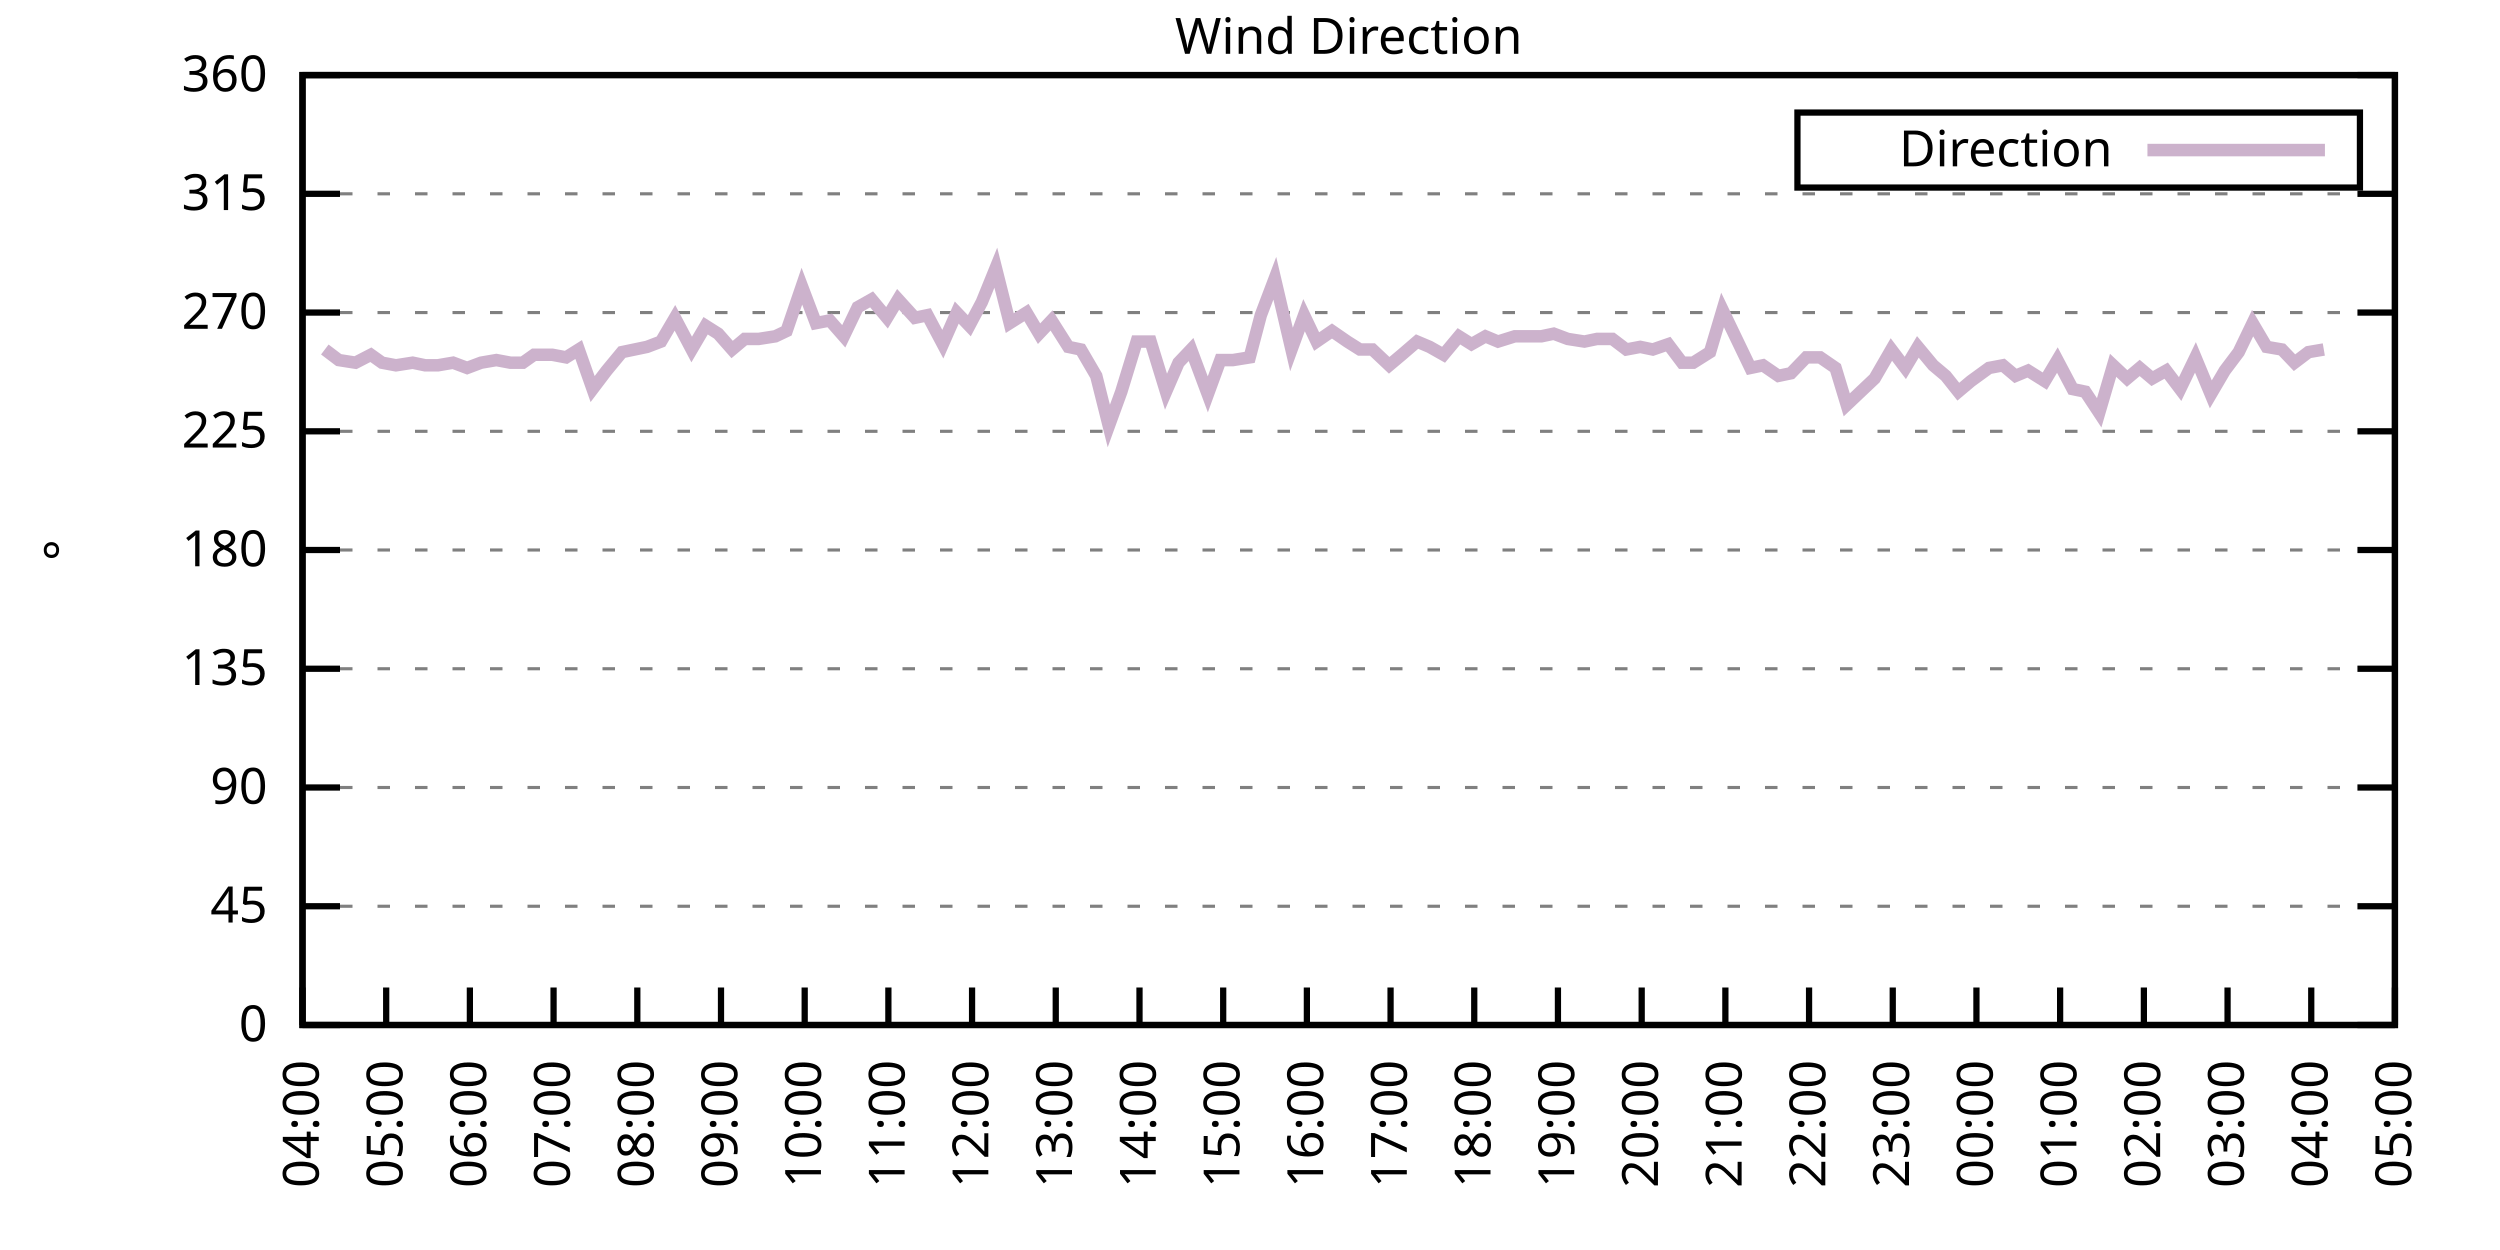
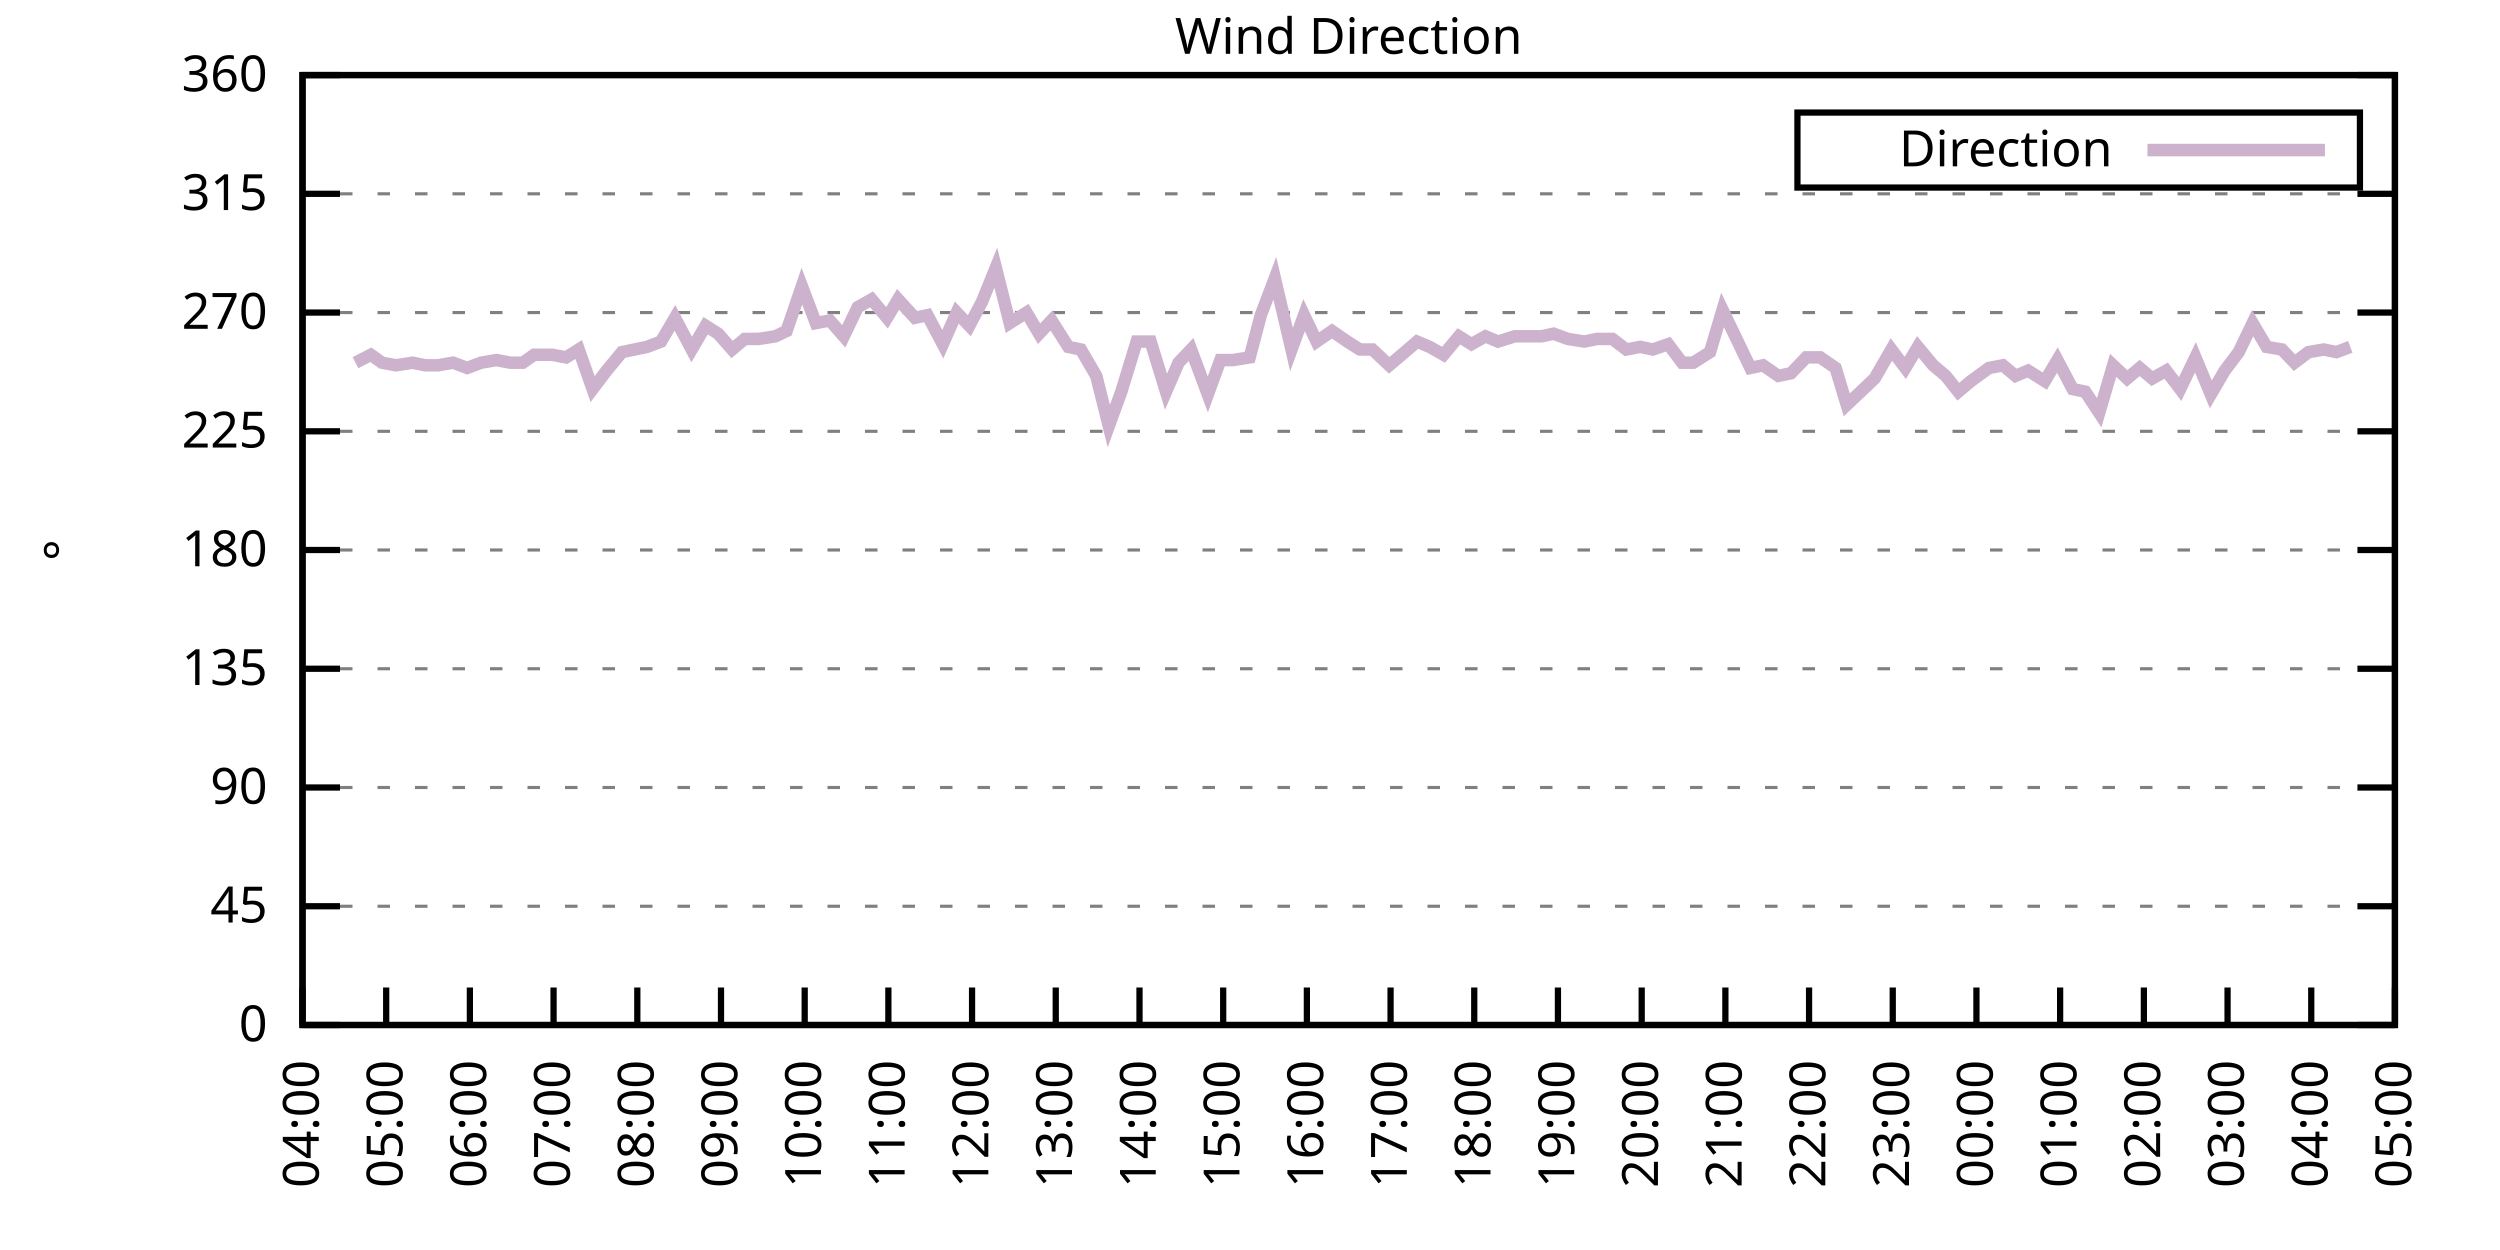
<svg xmlns="http://www.w3.org/2000/svg" xmlns:xlink="http://www.w3.org/1999/xlink" width="400" height="200" viewBox="0 0 400 200">
  <g id="gnuplot_canvas">
    <rect x="0" y="0" width="400" height="200" fill="none" />
    <defs>
      <circle id="gpDot" r="0.5" stroke-width="0.5" stroke="currentColor" />
      <path id="gpPt0" stroke-width="0.333" stroke="currentColor" d="M-1,0 h2 M0,-1 v2" />
      <path id="gpPt1" stroke-width="0.333" stroke="currentColor" d="M-1,-1 L1,1 M1,-1 L-1,1" />
      <path id="gpPt2" stroke-width="0.333" stroke="currentColor" d="M-1,0 L1,0 M0,-1 L0,1 M-1,-1 L1,1 M-1,1 L1,-1" />
      <rect id="gpPt3" stroke-width="0.333" stroke="currentColor" x="-1" y="-1" width="2" height="2" />
      <rect id="gpPt4" stroke-width="0.333" stroke="currentColor" fill="currentColor" x="-1" y="-1" width="2" height="2" />
      <circle id="gpPt5" stroke-width="0.333" stroke="currentColor" cx="0" cy="0" r="1" />
      <use xlink:href="#gpPt5" id="gpPt6" fill="currentColor" stroke="none" />
      <path id="gpPt7" stroke-width="0.333" stroke="currentColor" d="M0,-1.33 L-1.33,0.67 L1.33,0.67 z" />
      <use xlink:href="#gpPt7" id="gpPt8" fill="currentColor" stroke="none" />
      <use xlink:href="#gpPt7" id="gpPt9" stroke="currentColor" transform="rotate(180)" />
      <use xlink:href="#gpPt9" id="gpPt10" fill="currentColor" stroke="none" />
      <use xlink:href="#gpPt3" id="gpPt11" stroke="currentColor" transform="rotate(45)" />
      <use xlink:href="#gpPt11" id="gpPt12" fill="currentColor" stroke="none" />
      <path id="gpPt13" stroke-width="0.333" stroke="currentColor" d="M0,1.330 L1.265,0.411 L0.782,-1.067 L-0.782,-1.076 L-1.265,0.411 z" />
      <use xlink:href="#gpPt13" id="gpPt14" fill="currentColor" stroke="none" />
      <filter id="textbox" filterUnits="objectBoundingBox" x="0" y="0" height="1" width="1">
        <feFlood flood-color="white" flood-opacity="1" result="bgnd" />
        <feComposite in="SourceGraphic" in2="bgnd" operator="atop" />
      </filter>
      <filter id="greybox" filterUnits="objectBoundingBox" x="0" y="0" height="1" width="1">
        <feFlood flood-color="lightgrey" flood-opacity="1" result="grey" />
        <feComposite in="SourceGraphic" in2="grey" operator="atop" />
      </filter>
    </defs>
    <g fill="none" color="white" stroke="currentColor" stroke-width="1.00" stroke-linecap="butt" stroke-linejoin="miter">
</g>
    <g fill="none" color="black" stroke="currentColor" stroke-width="1.00" stroke-linecap="butt" stroke-linejoin="miter">
      <g stroke="none" shape-rendering="crispEdges">
        <polygon fill="rgb(255, 255, 255)" points="48.40,164.00 383.18,164.00 383.18,12.02 48.40,12.02 " />
      </g>
    </g>
    <g fill="none" color="black" stroke="currentColor" stroke-width="1.00" stroke-linecap="butt" stroke-linejoin="miter">
</g>
    <g fill="none" color="black" stroke="black" stroke-width="0.50" stroke-linecap="butt" stroke-linejoin="miter">
</g>
    <g fill="none" color="gray" stroke="currentColor" stroke-width="0.50" stroke-linecap="butt" stroke-linejoin="miter">
      <path stroke="gray" stroke-dasharray="2,4" class="gridline" d="M48.40,164.00 L383.19,164.00  " />
    </g>
    <g fill="none" color="gray" stroke="gray" stroke-width="1.00" stroke-linecap="butt" stroke-linejoin="miter">
</g>
    <g fill="none" color="black" stroke="currentColor" stroke-width="1.00" stroke-linecap="butt" stroke-linejoin="miter">
      <path stroke="black" d="M48.40,164.00 L54.40,164.00 M383.19,164.00 L377.19,164.00  " />
      <g transform="translate(42.80,166.60)" stroke="none" fill="black" font-family="Sans" font-size="8.00" text-anchor="end">
        <text>
          <tspan font-family="Sans"> 0</tspan>
        </text>
      </g>
    </g>
    <g fill="none" color="black" stroke="currentColor" stroke-width="1.00" stroke-linecap="butt" stroke-linejoin="miter">
</g>
    <g fill="none" color="black" stroke="black" stroke-width="0.50" stroke-linecap="butt" stroke-linejoin="miter">
</g>
    <g fill="none" color="gray" stroke="currentColor" stroke-width="0.50" stroke-linecap="butt" stroke-linejoin="miter">
      <path stroke="gray" stroke-dasharray="2,4" class="gridline" d="M48.40,145.00 L383.19,145.00  " />
    </g>
    <g fill="none" color="gray" stroke="gray" stroke-width="1.00" stroke-linecap="butt" stroke-linejoin="miter">
</g>
    <g fill="none" color="black" stroke="currentColor" stroke-width="1.00" stroke-linecap="butt" stroke-linejoin="miter">
      <path stroke="black" d="M48.40,145.00 L54.40,145.00 M383.19,145.00 L377.19,145.00  " />
      <g transform="translate(42.80,147.60)" stroke="none" fill="black" font-family="Sans" font-size="8.00" text-anchor="end">
        <text>
          <tspan font-family="Sans"> 45</tspan>
        </text>
      </g>
    </g>
    <g fill="none" color="black" stroke="currentColor" stroke-width="1.00" stroke-linecap="butt" stroke-linejoin="miter">
</g>
    <g fill="none" color="black" stroke="black" stroke-width="0.50" stroke-linecap="butt" stroke-linejoin="miter">
</g>
    <g fill="none" color="gray" stroke="currentColor" stroke-width="0.50" stroke-linecap="butt" stroke-linejoin="miter">
      <path stroke="gray" stroke-dasharray="2,4" class="gridline" d="M48.40,126.00 L383.19,126.00  " />
    </g>
    <g fill="none" color="gray" stroke="gray" stroke-width="1.00" stroke-linecap="butt" stroke-linejoin="miter">
</g>
    <g fill="none" color="black" stroke="currentColor" stroke-width="1.00" stroke-linecap="butt" stroke-linejoin="miter">
      <path stroke="black" d="M48.40,126.00 L54.40,126.00 M383.19,126.00 L377.19,126.00  " />
      <g transform="translate(42.80,128.60)" stroke="none" fill="black" font-family="Sans" font-size="8.00" text-anchor="end">
        <text>
          <tspan font-family="Sans"> 90</tspan>
        </text>
      </g>
    </g>
    <g fill="none" color="black" stroke="currentColor" stroke-width="1.00" stroke-linecap="butt" stroke-linejoin="miter">
</g>
    <g fill="none" color="black" stroke="black" stroke-width="0.50" stroke-linecap="butt" stroke-linejoin="miter">
</g>
    <g fill="none" color="gray" stroke="currentColor" stroke-width="0.50" stroke-linecap="butt" stroke-linejoin="miter">
      <path stroke="gray" stroke-dasharray="2,4" class="gridline" d="M48.40,107.00 L383.19,107.00  " />
    </g>
    <g fill="none" color="gray" stroke="gray" stroke-width="1.00" stroke-linecap="butt" stroke-linejoin="miter">
</g>
    <g fill="none" color="black" stroke="currentColor" stroke-width="1.00" stroke-linecap="butt" stroke-linejoin="miter">
      <path stroke="black" d="M48.40,107.00 L54.40,107.00 M383.19,107.00 L377.19,107.00  " />
      <g transform="translate(42.80,109.60)" stroke="none" fill="black" font-family="Sans" font-size="8.00" text-anchor="end">
        <text>
          <tspan font-family="Sans"> 135</tspan>
        </text>
      </g>
    </g>
    <g fill="none" color="black" stroke="currentColor" stroke-width="1.00" stroke-linecap="butt" stroke-linejoin="miter">
</g>
    <g fill="none" color="black" stroke="black" stroke-width="0.50" stroke-linecap="butt" stroke-linejoin="miter">
</g>
    <g fill="none" color="gray" stroke="currentColor" stroke-width="0.50" stroke-linecap="butt" stroke-linejoin="miter">
      <path stroke="gray" stroke-dasharray="2,4" class="gridline" d="M48.40,88.00 L383.19,88.00  " />
    </g>
    <g fill="none" color="gray" stroke="gray" stroke-width="1.00" stroke-linecap="butt" stroke-linejoin="miter">
</g>
    <g fill="none" color="black" stroke="currentColor" stroke-width="1.00" stroke-linecap="butt" stroke-linejoin="miter">
      <path stroke="black" d="M48.40,88.00 L54.40,88.00 M383.19,88.00 L377.19,88.00  " />
      <g transform="translate(42.80,90.60)" stroke="none" fill="black" font-family="Sans" font-size="8.00" text-anchor="end">
        <text>
          <tspan font-family="Sans"> 180</tspan>
        </text>
      </g>
    </g>
    <g fill="none" color="black" stroke="currentColor" stroke-width="1.00" stroke-linecap="butt" stroke-linejoin="miter">
</g>
    <g fill="none" color="black" stroke="black" stroke-width="0.50" stroke-linecap="butt" stroke-linejoin="miter">
</g>
    <g fill="none" color="gray" stroke="currentColor" stroke-width="0.50" stroke-linecap="butt" stroke-linejoin="miter">
      <path stroke="gray" stroke-dasharray="2,4" class="gridline" d="M48.40,69.01 L383.19,69.01  " />
    </g>
    <g fill="none" color="gray" stroke="gray" stroke-width="1.00" stroke-linecap="butt" stroke-linejoin="miter">
</g>
    <g fill="none" color="black" stroke="currentColor" stroke-width="1.00" stroke-linecap="butt" stroke-linejoin="miter">
      <path stroke="black" d="M48.40,69.01 L54.40,69.01 M383.19,69.01 L377.19,69.01  " />
      <g transform="translate(42.80,71.61)" stroke="none" fill="black" font-family="Sans" font-size="8.00" text-anchor="end">
        <text>
          <tspan font-family="Sans"> 225</tspan>
        </text>
      </g>
    </g>
    <g fill="none" color="black" stroke="currentColor" stroke-width="1.00" stroke-linecap="butt" stroke-linejoin="miter">
</g>
    <g fill="none" color="black" stroke="black" stroke-width="0.50" stroke-linecap="butt" stroke-linejoin="miter">
</g>
    <g fill="none" color="gray" stroke="currentColor" stroke-width="0.50" stroke-linecap="butt" stroke-linejoin="miter">
      <path stroke="gray" stroke-dasharray="2,4" class="gridline" d="M48.40,50.01 L383.19,50.01  " />
    </g>
    <g fill="none" color="gray" stroke="gray" stroke-width="1.00" stroke-linecap="butt" stroke-linejoin="miter">
</g>
    <g fill="none" color="black" stroke="currentColor" stroke-width="1.00" stroke-linecap="butt" stroke-linejoin="miter">
      <path stroke="black" d="M48.40,50.01 L54.40,50.01 M383.19,50.01 L377.19,50.01  " />
      <g transform="translate(42.80,52.61)" stroke="none" fill="black" font-family="Sans" font-size="8.00" text-anchor="end">
        <text>
          <tspan font-family="Sans"> 270</tspan>
        </text>
      </g>
    </g>
    <g fill="none" color="black" stroke="currentColor" stroke-width="1.00" stroke-linecap="butt" stroke-linejoin="miter">
</g>
    <g fill="none" color="black" stroke="black" stroke-width="0.50" stroke-linecap="butt" stroke-linejoin="miter">
</g>
    <g fill="none" color="gray" stroke="currentColor" stroke-width="0.50" stroke-linecap="butt" stroke-linejoin="miter">
      <path stroke="gray" stroke-dasharray="2,4" class="gridline" d="M48.40,31.01 L383.19,31.01  " />
    </g>
    <g fill="none" color="gray" stroke="gray" stroke-width="1.00" stroke-linecap="butt" stroke-linejoin="miter">
</g>
    <g fill="none" color="black" stroke="currentColor" stroke-width="1.00" stroke-linecap="butt" stroke-linejoin="miter">
      <path stroke="black" d="M48.40,31.01 L54.40,31.01 M383.19,31.01 L377.19,31.01  " />
      <g transform="translate(42.80,33.61)" stroke="none" fill="black" font-family="Sans" font-size="8.00" text-anchor="end">
        <text>
          <tspan font-family="Sans"> 315</tspan>
        </text>
      </g>
    </g>
    <g fill="none" color="black" stroke="currentColor" stroke-width="1.00" stroke-linecap="butt" stroke-linejoin="miter">
</g>
    <g fill="none" color="black" stroke="black" stroke-width="0.50" stroke-linecap="butt" stroke-linejoin="miter">
</g>
    <g fill="none" color="gray" stroke="currentColor" stroke-width="0.50" stroke-linecap="butt" stroke-linejoin="miter">
      <path stroke="gray" stroke-dasharray="2,4" class="gridline" d="M48.40,12.01 L383.19,12.01  " />
    </g>
    <g fill="none" color="gray" stroke="gray" stroke-width="1.00" stroke-linecap="butt" stroke-linejoin="miter">
</g>
    <g fill="none" color="black" stroke="currentColor" stroke-width="1.00" stroke-linecap="butt" stroke-linejoin="miter">
      <path stroke="black" d="M48.40,12.01 L54.40,12.01 M383.19,12.01 L377.19,12.01  " />
      <g transform="translate(42.80,14.61)" stroke="none" fill="black" font-family="Sans" font-size="8.00" text-anchor="end">
        <text>
          <tspan font-family="Sans"> 360</tspan>
        </text>
      </g>
    </g>
    <g fill="none" color="black" stroke="currentColor" stroke-width="1.00" stroke-linecap="butt" stroke-linejoin="miter">
      <path stroke="black" d="M48.40,164.00 L48.40,158.00  " />
      <g transform="translate(51.00,169.60) rotate(270.00)" stroke="none" fill="black" font-family="Sans" font-size="8.00" text-anchor="end">
        <text>
          <tspan font-family="Sans">04:00</tspan>
        </text>
      </g>
    </g>
    <g fill="none" color="black" stroke="currentColor" stroke-width="1.00" stroke-linecap="butt" stroke-linejoin="miter">
      <path stroke="black" d="M61.79,164.00 L61.79,158.00  " />
      <g transform="translate(64.39,169.60) rotate(270.00)" stroke="none" fill="black" font-family="Sans" font-size="8.00" text-anchor="end">
        <text>
          <tspan font-family="Sans">05:00</tspan>
        </text>
      </g>
    </g>
    <g fill="none" color="black" stroke="currentColor" stroke-width="1.00" stroke-linecap="butt" stroke-linejoin="miter">
      <path stroke="black" d="M75.18,164.00 L75.18,158.00  " />
      <g transform="translate(77.78,169.60) rotate(270.00)" stroke="none" fill="black" font-family="Sans" font-size="8.00" text-anchor="end">
        <text>
          <tspan font-family="Sans">06:00</tspan>
        </text>
      </g>
    </g>
    <g fill="none" color="black" stroke="currentColor" stroke-width="1.00" stroke-linecap="butt" stroke-linejoin="miter">
      <path stroke="black" d="M88.57,164.00 L88.57,158.00  " />
      <g transform="translate(91.17,169.60) rotate(270.00)" stroke="none" fill="black" font-family="Sans" font-size="8.00" text-anchor="end">
        <text>
          <tspan font-family="Sans">07:00</tspan>
        </text>
      </g>
    </g>
    <g fill="none" color="black" stroke="currentColor" stroke-width="1.00" stroke-linecap="butt" stroke-linejoin="miter">
      <path stroke="black" d="M101.97,164.00 L101.97,158.00  " />
      <g transform="translate(104.57,169.60) rotate(270.00)" stroke="none" fill="black" font-family="Sans" font-size="8.00" text-anchor="end">
        <text>
          <tspan font-family="Sans">08:00</tspan>
        </text>
      </g>
    </g>
    <g fill="none" color="black" stroke="currentColor" stroke-width="1.00" stroke-linecap="butt" stroke-linejoin="miter">
      <path stroke="black" d="M115.36,164.00 L115.36,158.00  " />
      <g transform="translate(117.96,169.60) rotate(270.00)" stroke="none" fill="black" font-family="Sans" font-size="8.00" text-anchor="end">
        <text>
          <tspan font-family="Sans">09:00</tspan>
        </text>
      </g>
    </g>
    <g fill="none" color="black" stroke="currentColor" stroke-width="1.00" stroke-linecap="butt" stroke-linejoin="miter">
      <path stroke="black" d="M128.75,164.00 L128.75,158.00  " />
      <g transform="translate(131.35,169.60) rotate(270.00)" stroke="none" fill="black" font-family="Sans" font-size="8.00" text-anchor="end">
        <text>
          <tspan font-family="Sans">10:00</tspan>
        </text>
      </g>
    </g>
    <g fill="none" color="black" stroke="currentColor" stroke-width="1.00" stroke-linecap="butt" stroke-linejoin="miter">
      <path stroke="black" d="M142.14,164.00 L142.14,158.00  " />
      <g transform="translate(144.74,169.60) rotate(270.00)" stroke="none" fill="black" font-family="Sans" font-size="8.00" text-anchor="end">
        <text>
          <tspan font-family="Sans">11:00</tspan>
        </text>
      </g>
    </g>
    <g fill="none" color="black" stroke="currentColor" stroke-width="1.00" stroke-linecap="butt" stroke-linejoin="miter">
      <path stroke="black" d="M155.53,164.00 L155.53,158.00  " />
      <g transform="translate(158.13,169.60) rotate(270.00)" stroke="none" fill="black" font-family="Sans" font-size="8.00" text-anchor="end">
        <text>
          <tspan font-family="Sans">12:00</tspan>
        </text>
      </g>
    </g>
    <g fill="none" color="black" stroke="currentColor" stroke-width="1.00" stroke-linecap="butt" stroke-linejoin="miter">
      <path stroke="black" d="M168.92,164.00 L168.92,158.00  " />
      <g transform="translate(171.52,169.60) rotate(270.00)" stroke="none" fill="black" font-family="Sans" font-size="8.00" text-anchor="end">
        <text>
          <tspan font-family="Sans">13:00</tspan>
        </text>
      </g>
    </g>
    <g fill="none" color="black" stroke="currentColor" stroke-width="1.00" stroke-linecap="butt" stroke-linejoin="miter">
      <path stroke="black" d="M182.32,164.00 L182.32,158.00  " />
      <g transform="translate(184.92,169.60) rotate(270.00)" stroke="none" fill="black" font-family="Sans" font-size="8.00" text-anchor="end">
        <text>
          <tspan font-family="Sans">14:00</tspan>
        </text>
      </g>
    </g>
    <g fill="none" color="black" stroke="currentColor" stroke-width="1.00" stroke-linecap="butt" stroke-linejoin="miter">
      <path stroke="black" d="M195.71,164.00 L195.71,158.00  " />
      <g transform="translate(198.31,169.60) rotate(270.00)" stroke="none" fill="black" font-family="Sans" font-size="8.00" text-anchor="end">
        <text>
          <tspan font-family="Sans">15:00</tspan>
        </text>
      </g>
    </g>
    <g fill="none" color="black" stroke="currentColor" stroke-width="1.00" stroke-linecap="butt" stroke-linejoin="miter">
      <path stroke="black" d="M209.10,164.00 L209.10,158.00  " />
      <g transform="translate(211.70,169.60) rotate(270.00)" stroke="none" fill="black" font-family="Sans" font-size="8.00" text-anchor="end">
        <text>
          <tspan font-family="Sans">16:00</tspan>
        </text>
      </g>
    </g>
    <g fill="none" color="black" stroke="currentColor" stroke-width="1.00" stroke-linecap="butt" stroke-linejoin="miter">
      <path stroke="black" d="M222.49,164.00 L222.49,158.00  " />
      <g transform="translate(225.09,169.60) rotate(270.00)" stroke="none" fill="black" font-family="Sans" font-size="8.00" text-anchor="end">
        <text>
          <tspan font-family="Sans">17:00</tspan>
        </text>
      </g>
    </g>
    <g fill="none" color="black" stroke="currentColor" stroke-width="1.00" stroke-linecap="butt" stroke-linejoin="miter">
      <path stroke="black" d="M235.88,164.00 L235.88,158.00  " />
      <g transform="translate(238.48,169.60) rotate(270.00)" stroke="none" fill="black" font-family="Sans" font-size="8.00" text-anchor="end">
        <text>
          <tspan font-family="Sans">18:00</tspan>
        </text>
      </g>
    </g>
    <g fill="none" color="black" stroke="currentColor" stroke-width="1.00" stroke-linecap="butt" stroke-linejoin="miter">
      <path stroke="black" d="M249.27,164.00 L249.27,158.00  " />
      <g transform="translate(251.87,169.60) rotate(270.00)" stroke="none" fill="black" font-family="Sans" font-size="8.00" text-anchor="end">
        <text>
          <tspan font-family="Sans">19:00</tspan>
        </text>
      </g>
    </g>
    <g fill="none" color="black" stroke="currentColor" stroke-width="1.00" stroke-linecap="butt" stroke-linejoin="miter">
      <path stroke="black" d="M262.67,164.00 L262.67,158.00  " />
      <g transform="translate(265.27,169.60) rotate(270.00)" stroke="none" fill="black" font-family="Sans" font-size="8.00" text-anchor="end">
        <text>
          <tspan font-family="Sans">20:00</tspan>
        </text>
      </g>
    </g>
    <g fill="none" color="black" stroke="currentColor" stroke-width="1.00" stroke-linecap="butt" stroke-linejoin="miter">
      <path stroke="black" d="M276.06,164.00 L276.06,158.00  " />
      <g transform="translate(278.66,169.60) rotate(270.00)" stroke="none" fill="black" font-family="Sans" font-size="8.00" text-anchor="end">
        <text>
          <tspan font-family="Sans">21:00</tspan>
        </text>
      </g>
    </g>
    <g fill="none" color="black" stroke="currentColor" stroke-width="1.00" stroke-linecap="butt" stroke-linejoin="miter">
      <path stroke="black" d="M289.45,164.00 L289.45,158.00  " />
      <g transform="translate(292.05,169.60) rotate(270.00)" stroke="none" fill="black" font-family="Sans" font-size="8.00" text-anchor="end">
        <text>
          <tspan font-family="Sans">22:00</tspan>
        </text>
      </g>
    </g>
    <g fill="none" color="black" stroke="currentColor" stroke-width="1.00" stroke-linecap="butt" stroke-linejoin="miter">
      <path stroke="black" d="M302.84,164.00 L302.84,158.00  " />
      <g transform="translate(305.44,169.60) rotate(270.00)" stroke="none" fill="black" font-family="Sans" font-size="8.00" text-anchor="end">
        <text>
          <tspan font-family="Sans">23:00</tspan>
        </text>
      </g>
    </g>
    <g fill="none" color="black" stroke="currentColor" stroke-width="1.00" stroke-linecap="butt" stroke-linejoin="miter">
      <path stroke="black" d="M316.23,164.00 L316.23,158.00  " />
      <g transform="translate(318.83,169.60) rotate(270.00)" stroke="none" fill="black" font-family="Sans" font-size="8.00" text-anchor="end">
        <text>
          <tspan font-family="Sans">00:00</tspan>
        </text>
      </g>
    </g>
    <g fill="none" color="black" stroke="currentColor" stroke-width="1.00" stroke-linecap="butt" stroke-linejoin="miter">
      <path stroke="black" d="M329.62,164.00 L329.62,158.00  " />
      <g transform="translate(332.22,169.60) rotate(270.00)" stroke="none" fill="black" font-family="Sans" font-size="8.00" text-anchor="end">
        <text>
          <tspan font-family="Sans">01:00</tspan>
        </text>
      </g>
    </g>
    <g fill="none" color="black" stroke="currentColor" stroke-width="1.00" stroke-linecap="butt" stroke-linejoin="miter">
      <path stroke="black" d="M343.02,164.00 L343.02,158.00  " />
      <g transform="translate(345.62,169.60) rotate(270.00)" stroke="none" fill="black" font-family="Sans" font-size="8.00" text-anchor="end">
        <text>
          <tspan font-family="Sans">02:00</tspan>
        </text>
      </g>
    </g>
    <g fill="none" color="black" stroke="currentColor" stroke-width="1.00" stroke-linecap="butt" stroke-linejoin="miter">
      <path stroke="black" d="M356.41,164.00 L356.41,158.00  " />
      <g transform="translate(359.01,169.60) rotate(270.00)" stroke="none" fill="black" font-family="Sans" font-size="8.00" text-anchor="end">
        <text>
          <tspan font-family="Sans">03:00</tspan>
        </text>
      </g>
    </g>
    <g fill="none" color="black" stroke="currentColor" stroke-width="1.00" stroke-linecap="butt" stroke-linejoin="miter">
      <path stroke="black" d="M369.80,164.00 L369.80,158.00  " />
      <g transform="translate(372.40,169.60) rotate(270.00)" stroke="none" fill="black" font-family="Sans" font-size="8.00" text-anchor="end">
        <text>
          <tspan font-family="Sans">04:00</tspan>
        </text>
      </g>
    </g>
    <g fill="none" color="black" stroke="currentColor" stroke-width="1.00" stroke-linecap="butt" stroke-linejoin="miter">
      <path stroke="black" d="M383.19,164.00 L383.19,158.00  " />
      <g transform="translate(385.79,169.60) rotate(270.00)" stroke="none" fill="black" font-family="Sans" font-size="8.00" text-anchor="end">
        <text>
          <tspan font-family="Sans">05:00</tspan>
        </text>
      </g>
    </g>
    <g fill="none" color="black" stroke="currentColor" stroke-width="1.00" stroke-linecap="butt" stroke-linejoin="miter">
</g>
    <g fill="none" color="black" stroke="currentColor" stroke-width="1.00" stroke-linecap="butt" stroke-linejoin="miter">
      <path stroke="black" d="M48.40,12.01 L48.40,164.00 L383.19,164.00 L383.19,12.01 L48.40,12.01 Z  " />
    </g>
    <g fill="none" color="black" stroke="currentColor" stroke-width="1.00" stroke-linecap="butt" stroke-linejoin="miter">
</g>
    <g fill="none" color="black" stroke="currentColor" stroke-width="1.00" stroke-linecap="butt" stroke-linejoin="miter">
      <path stroke="black" d="M287.59,30.01 L287.59,18.01 L377.59,18.01 L377.59,30.01 L287.59,30.01 Z  " />
    </g>
    <g id="Wind_direction_plot_1">
      <g fill="none" color="white" stroke="black" stroke-width="2.00" stroke-linecap="butt" stroke-linejoin="miter">
</g>
      <g fill="none" color="black" stroke="currentColor" stroke-width="2.00" stroke-linecap="butt" stroke-linejoin="miter">
        <g transform="translate(337.99,26.61)" stroke="none" fill="black" font-family="Sans" font-size="8.00" text-anchor="end">
          <text>
            <tspan font-family="Sans">Direction</tspan>
          </text>
        </g>
      </g>
      <g fill="none" color="black" stroke="currentColor" stroke-width="2.00" stroke-linecap="butt" stroke-linejoin="miter">
-         <path stroke="rgb(204, 178, 204)" d="M343.59,24.01 L371.99,24.01 M51.97,55.92 L54.20,57.61 L56.88,58.03 L59.34,56.76 L61.12,58.03 L63.35,58.45   L66.03,58.03 L68.04,58.45 L70.05,58.45 L72.50,58.03 L74.74,58.87 L76.97,58.03 L79.42,57.61 L81.66,58.03   L83.66,58.03 L85.45,56.76 L88.35,56.76 L90.58,57.18 L92.59,55.92 L94.82,62.25 L97.06,59.30 L99.51,56.34   L101.52,55.92 L103.53,55.50 L105.76,54.65 L107.99,50.85 L110.67,55.92 L112.90,52.12 L114.91,53.39 L117.14,55.92   L119.15,54.23 L121.38,54.23 L124.06,53.81 L125.85,52.96 L128.30,45.79 L130.54,51.70 L132.77,51.27 L135.00,53.81   L137.23,49.16 L139.46,47.90 L141.92,50.85 L143.70,47.90 L146.38,50.85 L148.39,50.43 L150.85,55.07 L153.08,50.01   L155.09,52.12 L157.10,48.32 L159.33,42.83 L161.56,51.70 L164.24,50.01 L166.25,53.39 L168.25,51.27 L170.93,55.50   L172.94,55.92 L175.40,60.14 L177.41,68.16 L179.41,62.67 L181.87,54.65 L184.10,54.65 L186.56,62.67 L188.57,58.03   L190.57,55.92 L193.25,63.10 L195.26,57.61 L197.27,57.61 L199.95,57.18 L201.73,50.43 L203.97,44.52 L206.64,55.92   L208.65,50.43 L210.66,54.65 L213.12,52.96 L215.57,54.65 L217.58,55.92 L219.59,55.92 L222.27,58.45 L224.28,56.76   L226.73,54.65 L228.74,55.50 L230.97,56.76 L233.43,53.81 L235.44,55.07 L237.67,53.81 L239.68,54.65 L242.36,53.81   L244.36,53.81 L246.60,53.81 L248.60,53.39 L250.84,54.23 L253.51,54.65 L255.52,54.23 L257.98,54.23 L260.21,55.92   L262.44,55.50 L264.45,55.92 L266.91,55.07 L269.14,58.03 L270.92,58.03 L273.60,56.34 L275.61,49.59 L280.07,58.87   L282.08,58.45 L284.54,60.14 L286.55,59.72 L289.00,57.18 L291.23,57.18 L293.69,58.87 L295.48,64.78 L297.71,62.67   L299.94,60.56 L302.62,55.92 L304.85,58.87 L306.86,55.50 L309.31,58.45 L311.32,60.14 L313.33,62.67 L315.34,60.98   L318.24,58.87 L320.47,58.45 L322.48,60.14 L324.49,59.30 L327.17,60.98 L329.18,57.61 L331.63,62.25 L333.64,62.67   L335.87,66.05 L338.10,58.45 L340.34,60.56 L342.35,58.87 L344.35,60.56 L346.59,59.30 L348.82,62.25 L351.27,57.18   L353.73,63.10 L355.96,59.30 L358.19,56.34 L360.42,51.70 L362.66,55.50 L365.11,55.92 L367.12,58.03 L369.35,56.34   L371.81,55.92  " />
+         <path stroke="rgb(204, 178, 204)" d="M343.59,24.01 L371.99,24.01 M56.88,58.03 L59.34,56.76 L61.12,58.03 L63.35,58.45 L66.03,58.03 L68.04,58.45   L70.05,58.45 L72.50,58.03 L74.74,58.87 L76.97,58.03 L79.42,57.61 L81.66,58.03 L83.66,58.03 L85.45,56.76   L88.35,56.76 L90.58,57.18 L92.59,55.92 L94.82,62.25 L97.06,59.30 L99.51,56.34 L101.52,55.92 L103.53,55.50   L105.76,54.65 L107.99,50.85 L110.67,55.92 L112.90,52.12 L114.91,53.39 L117.14,55.92 L119.15,54.23 L121.38,54.23   L124.06,53.81 L125.85,52.96 L128.30,45.79 L130.54,51.70 L132.77,51.27 L135.00,53.81 L137.23,49.16 L139.46,47.90   L141.92,50.85 L143.70,47.90 L146.38,50.85 L148.39,50.43 L150.85,55.07 L153.08,50.01 L155.09,52.12 L157.10,48.32   L159.33,42.83 L161.56,51.70 L164.24,50.01 L166.25,53.39 L168.25,51.27 L170.93,55.50 L172.94,55.92 L175.40,60.14   L177.41,68.16 L179.41,62.67 L181.87,54.65 L184.10,54.65 L186.56,62.67 L188.57,58.03 L190.57,55.92 L193.25,63.10   L195.26,57.61 L197.27,57.61 L199.95,57.18 L201.73,50.43 L203.97,44.52 L206.64,55.92 L208.65,50.43 L210.66,54.65   L213.12,52.96 L215.57,54.65 L217.58,55.92 L219.59,55.92 L222.27,58.45 L224.28,56.76 L226.73,54.65 L228.74,55.50   L230.97,56.76 L233.43,53.81 L235.44,55.07 L237.67,53.81 L239.68,54.65 L242.36,53.81 L244.36,53.81 L246.60,53.81   L248.60,53.39 L250.84,54.23 L253.51,54.65 L255.52,54.23 L257.98,54.23 L260.21,55.92 L262.44,55.50 L264.45,55.92   L266.91,55.07 L269.14,58.03 L270.92,58.03 L273.60,56.34 L275.61,49.59 L280.07,58.87 L282.08,58.45 L284.54,60.14   L286.55,59.72 L289.00,57.18 L291.23,57.18 L293.69,58.87 L295.48,64.78 L297.71,62.67 L299.94,60.56 L302.62,55.92   L304.85,58.87 L306.86,55.50 L309.31,58.45 L311.32,60.14 L313.33,62.67 L315.34,60.98 L318.24,58.87 L320.47,58.45   L322.48,60.14 L324.49,59.30 L327.17,60.98 L329.18,57.61 L331.63,62.25 L333.64,62.67 L335.87,66.05 L338.10,58.45   L340.34,60.56 L342.35,58.87 L344.35,60.56 L346.59,59.30 L348.82,62.25 L351.27,57.18 L353.73,63.10 L355.96,59.30   L358.19,56.34 L360.42,51.70 L362.66,55.50 L365.11,55.92 L367.12,58.03 L369.35,56.34 L371.81,55.92 L373.82,56.34   L376.05,55.50  " />
      </g>
    </g>
    <g fill="none" color="black" stroke="currentColor" stroke-width="2.00" stroke-linecap="butt" stroke-linejoin="miter">
</g>
    <g fill="none" color="black" stroke="black" stroke-width="1.00" stroke-linecap="butt" stroke-linejoin="miter">
</g>
    <g fill="none" color="black" stroke="currentColor" stroke-width="1.00" stroke-linecap="butt" stroke-linejoin="miter">
      <path stroke="black" d="M48.40,12.01 L48.40,164.00 L383.19,164.00 L383.19,12.01 L48.40,12.01 Z  " />
      <g transform="translate(12.80,88.01) rotate(270.00)" stroke="none" fill="black" font-family="Sans" font-size="8.00" text-anchor="middle">
        <text>
          <tspan font-family="Sans">°</tspan>
        </text>
      </g>
    </g>
    <g fill="none" color="black" stroke="currentColor" stroke-width="1.00" stroke-linecap="butt" stroke-linejoin="miter">
</g>
    <g fill="none" color="black" stroke="currentColor" stroke-width="1.00" stroke-linecap="butt" stroke-linejoin="miter">
      <g transform="translate(215.79,8.61)" stroke="none" fill="black" font-family="Sans" font-size="8.00" text-anchor="middle">
        <text>
          <tspan font-family="Sans">Wind Direction</tspan>
        </text>
      </g>
    </g>
    <g fill="none" color="black" stroke="currentColor" stroke-width="1.00" stroke-linecap="butt" stroke-linejoin="miter">
</g>
  </g>
</svg>
